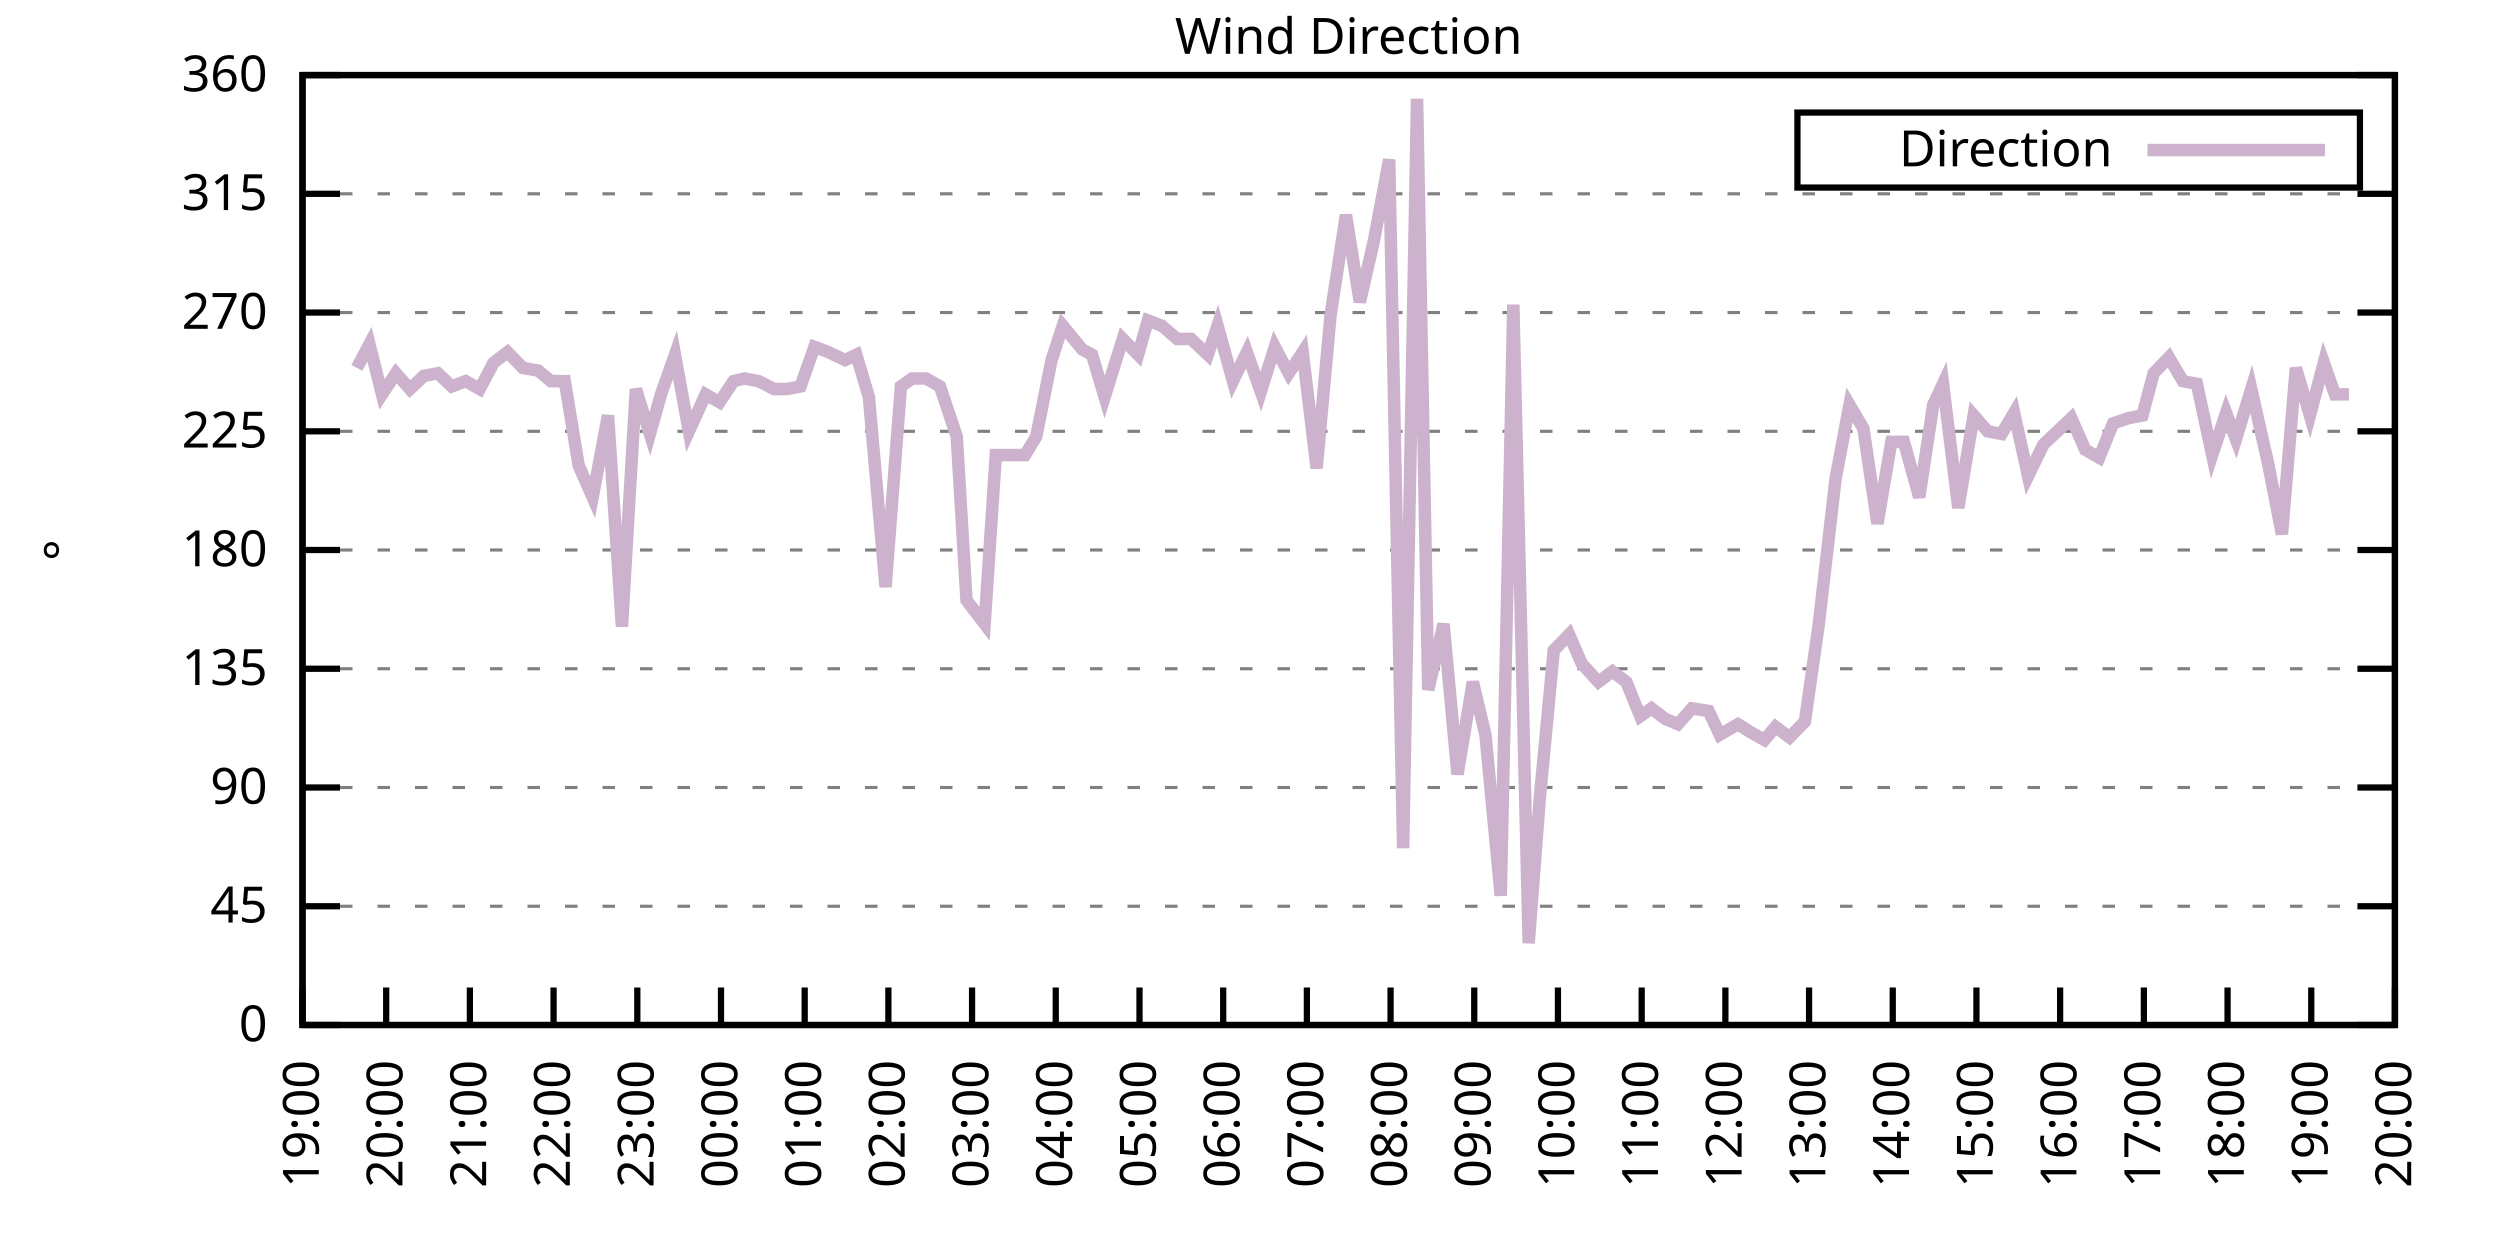
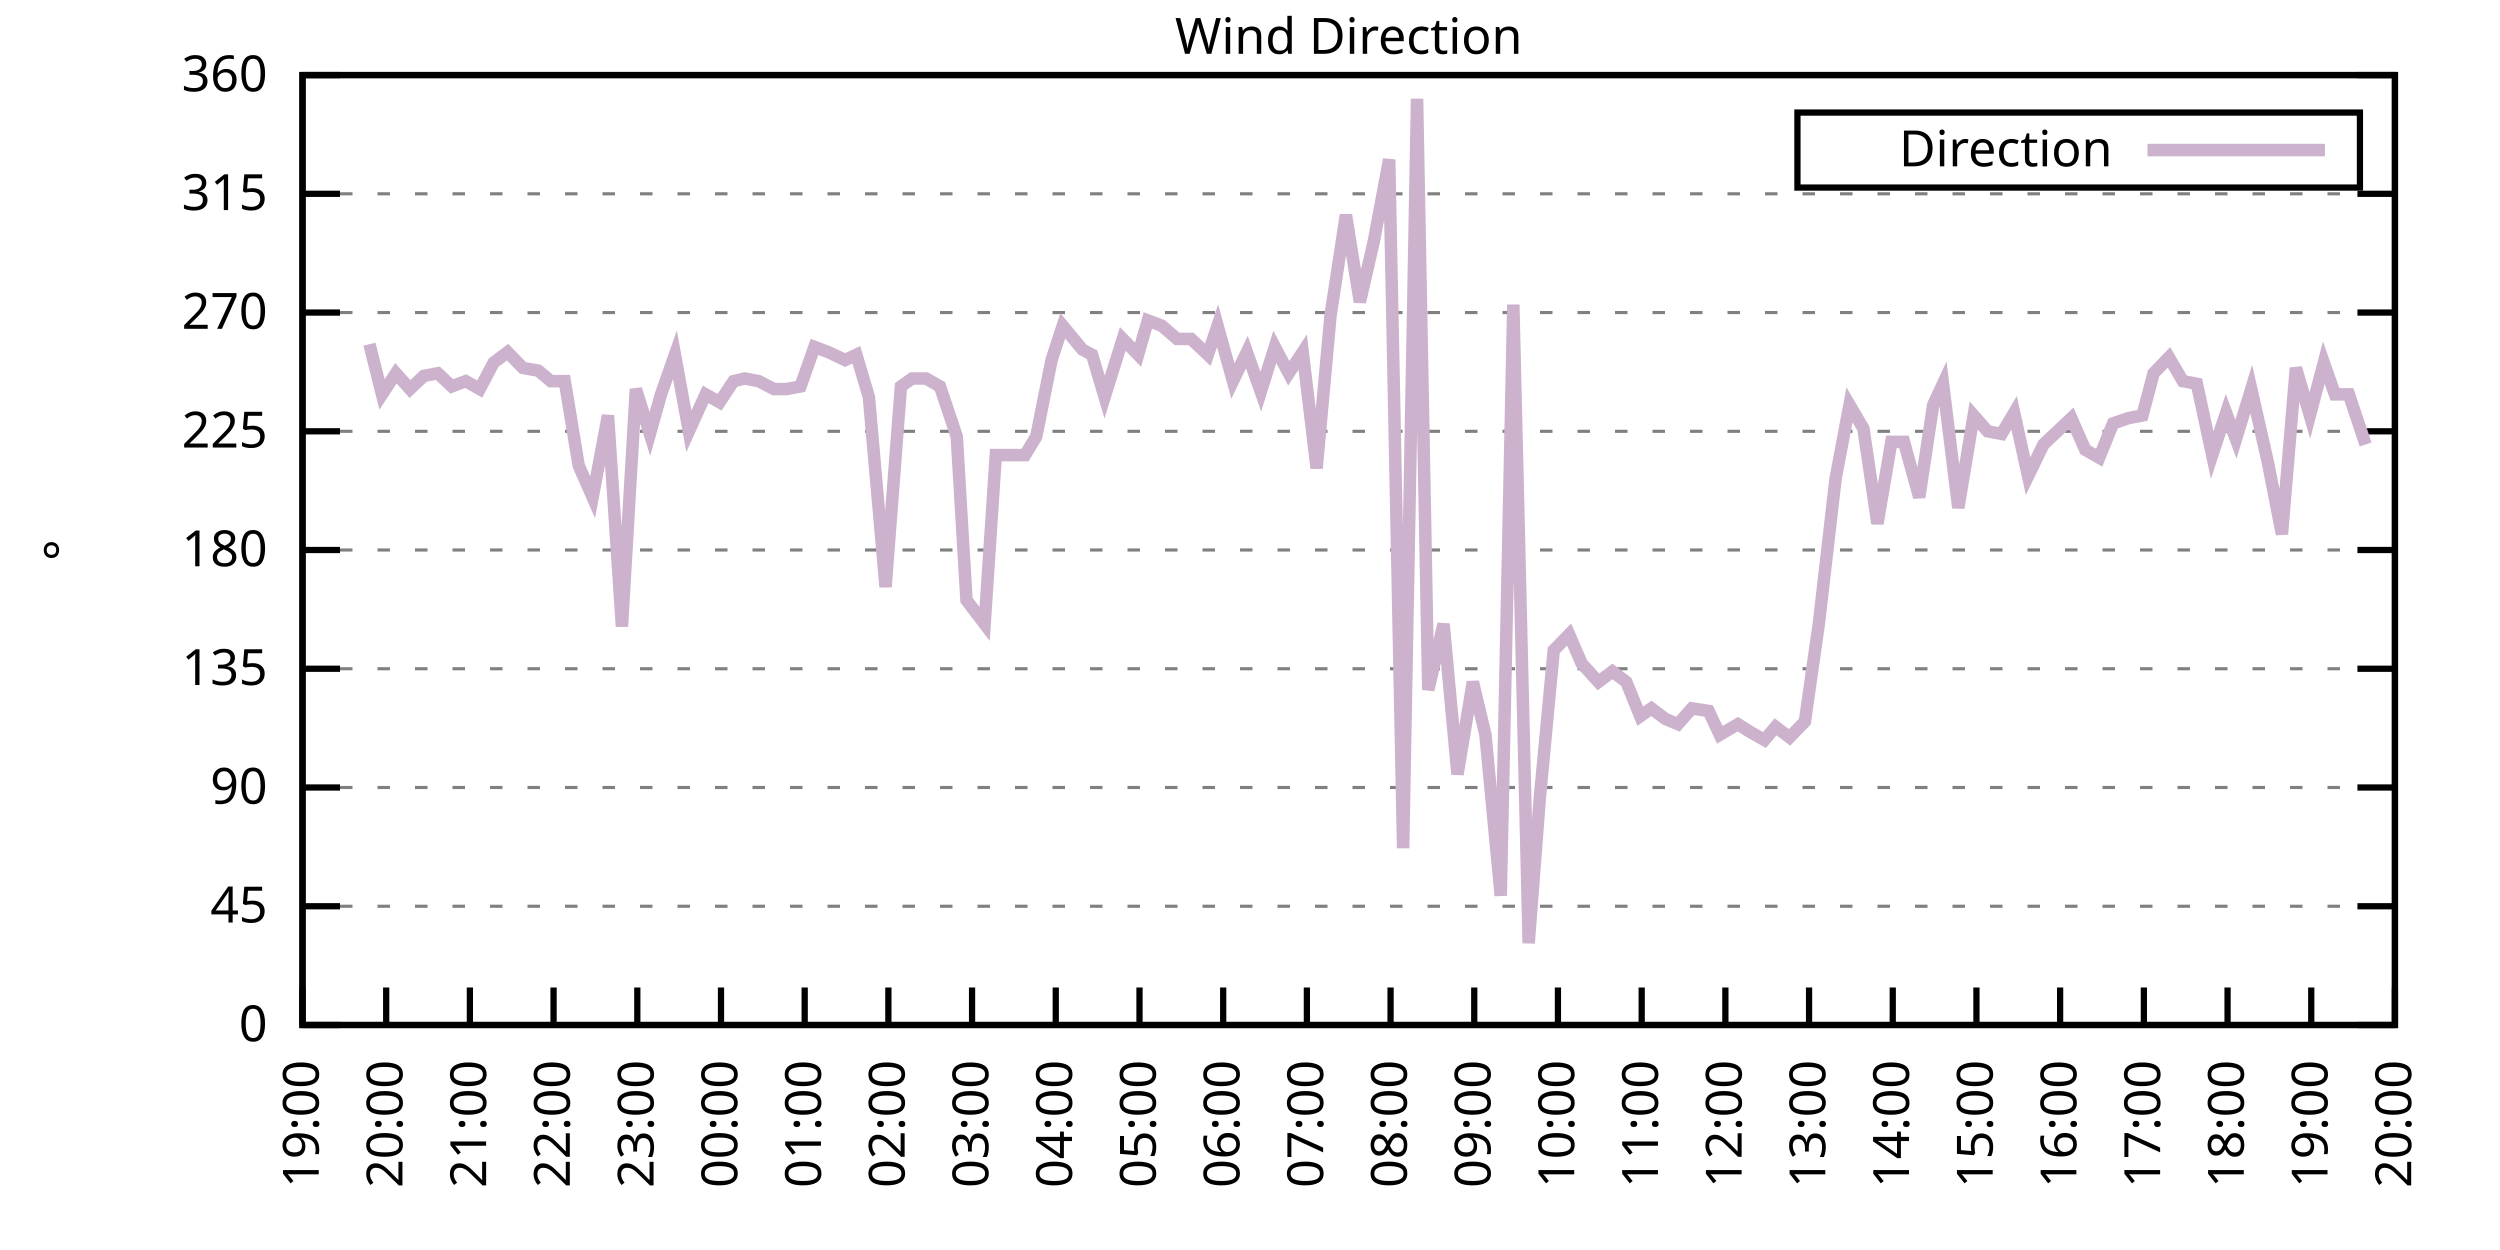
<svg xmlns="http://www.w3.org/2000/svg" xmlns:xlink="http://www.w3.org/1999/xlink" width="400" height="200" viewBox="0 0 400 200">
  <g id="gnuplot_canvas">
    <rect x="0" y="0" width="400" height="200" fill="none" />
    <defs>
      <circle id="gpDot" r="0.5" stroke-width="0.5" stroke="currentColor" />
      <path id="gpPt0" stroke-width="0.333" stroke="currentColor" d="M-1,0 h2 M0,-1 v2" />
      <path id="gpPt1" stroke-width="0.333" stroke="currentColor" d="M-1,-1 L1,1 M1,-1 L-1,1" />
      <path id="gpPt2" stroke-width="0.333" stroke="currentColor" d="M-1,0 L1,0 M0,-1 L0,1 M-1,-1 L1,1 M-1,1 L1,-1" />
      <rect id="gpPt3" stroke-width="0.333" stroke="currentColor" x="-1" y="-1" width="2" height="2" />
      <rect id="gpPt4" stroke-width="0.333" stroke="currentColor" fill="currentColor" x="-1" y="-1" width="2" height="2" />
      <circle id="gpPt5" stroke-width="0.333" stroke="currentColor" cx="0" cy="0" r="1" />
      <use xlink:href="#gpPt5" id="gpPt6" fill="currentColor" stroke="none" />
      <path id="gpPt7" stroke-width="0.333" stroke="currentColor" d="M0,-1.33 L-1.33,0.67 L1.33,0.67 z" />
      <use xlink:href="#gpPt7" id="gpPt8" fill="currentColor" stroke="none" />
      <use xlink:href="#gpPt7" id="gpPt9" stroke="currentColor" transform="rotate(180)" />
      <use xlink:href="#gpPt9" id="gpPt10" fill="currentColor" stroke="none" />
      <use xlink:href="#gpPt3" id="gpPt11" stroke="currentColor" transform="rotate(45)" />
      <use xlink:href="#gpPt11" id="gpPt12" fill="currentColor" stroke="none" />
      <path id="gpPt13" stroke-width="0.333" stroke="currentColor" d="M0,1.330 L1.265,0.411 L0.782,-1.067 L-0.782,-1.076 L-1.265,0.411 z" />
      <use xlink:href="#gpPt13" id="gpPt14" fill="currentColor" stroke="none" />
      <filter id="textbox" filterUnits="objectBoundingBox" x="0" y="0" height="1" width="1">
        <feFlood flood-color="white" flood-opacity="1" result="bgnd" />
        <feComposite in="SourceGraphic" in2="bgnd" operator="atop" />
      </filter>
      <filter id="greybox" filterUnits="objectBoundingBox" x="0" y="0" height="1" width="1">
        <feFlood flood-color="lightgrey" flood-opacity="1" result="grey" />
        <feComposite in="SourceGraphic" in2="grey" operator="atop" />
      </filter>
    </defs>
    <g fill="none" color="white" stroke="currentColor" stroke-width="1.00" stroke-linecap="butt" stroke-linejoin="miter">
</g>
    <g fill="none" color="black" stroke="currentColor" stroke-width="1.00" stroke-linecap="butt" stroke-linejoin="miter">
      <g stroke="none" shape-rendering="crispEdges">
        <polygon fill="rgb(255, 255, 255)" points="48.40,164.00 383.18,164.00 383.18,12.02 48.40,12.02 " />
      </g>
    </g>
    <g fill="none" color="black" stroke="currentColor" stroke-width="1.00" stroke-linecap="butt" stroke-linejoin="miter">
</g>
    <g fill="none" color="black" stroke="black" stroke-width="0.50" stroke-linecap="butt" stroke-linejoin="miter">
</g>
    <g fill="none" color="gray" stroke="currentColor" stroke-width="0.50" stroke-linecap="butt" stroke-linejoin="miter">
      <path stroke="gray" stroke-dasharray="2,4" class="gridline" d="M48.40,164.00 L383.19,164.00  " />
    </g>
    <g fill="none" color="gray" stroke="gray" stroke-width="1.00" stroke-linecap="butt" stroke-linejoin="miter">
</g>
    <g fill="none" color="black" stroke="currentColor" stroke-width="1.00" stroke-linecap="butt" stroke-linejoin="miter">
      <path stroke="black" d="M48.40,164.00 L54.40,164.00 M383.19,164.00 L377.19,164.00  " />
      <g transform="translate(42.80,166.60)" stroke="none" fill="black" font-family="Sans" font-size="8.00" text-anchor="end">
        <text>
          <tspan font-family="Sans"> 0</tspan>
        </text>
      </g>
    </g>
    <g fill="none" color="black" stroke="currentColor" stroke-width="1.00" stroke-linecap="butt" stroke-linejoin="miter">
</g>
    <g fill="none" color="black" stroke="black" stroke-width="0.50" stroke-linecap="butt" stroke-linejoin="miter">
</g>
    <g fill="none" color="gray" stroke="currentColor" stroke-width="0.50" stroke-linecap="butt" stroke-linejoin="miter">
      <path stroke="gray" stroke-dasharray="2,4" class="gridline" d="M48.40,145.00 L383.19,145.00  " />
    </g>
    <g fill="none" color="gray" stroke="gray" stroke-width="1.00" stroke-linecap="butt" stroke-linejoin="miter">
</g>
    <g fill="none" color="black" stroke="currentColor" stroke-width="1.00" stroke-linecap="butt" stroke-linejoin="miter">
      <path stroke="black" d="M48.40,145.00 L54.40,145.00 M383.19,145.00 L377.19,145.00  " />
      <g transform="translate(42.80,147.60)" stroke="none" fill="black" font-family="Sans" font-size="8.00" text-anchor="end">
        <text>
          <tspan font-family="Sans"> 45</tspan>
        </text>
      </g>
    </g>
    <g fill="none" color="black" stroke="currentColor" stroke-width="1.00" stroke-linecap="butt" stroke-linejoin="miter">
</g>
    <g fill="none" color="black" stroke="black" stroke-width="0.50" stroke-linecap="butt" stroke-linejoin="miter">
</g>
    <g fill="none" color="gray" stroke="currentColor" stroke-width="0.50" stroke-linecap="butt" stroke-linejoin="miter">
      <path stroke="gray" stroke-dasharray="2,4" class="gridline" d="M48.40,126.00 L383.19,126.00  " />
    </g>
    <g fill="none" color="gray" stroke="gray" stroke-width="1.00" stroke-linecap="butt" stroke-linejoin="miter">
</g>
    <g fill="none" color="black" stroke="currentColor" stroke-width="1.00" stroke-linecap="butt" stroke-linejoin="miter">
      <path stroke="black" d="M48.40,126.00 L54.40,126.00 M383.19,126.00 L377.19,126.00  " />
      <g transform="translate(42.80,128.60)" stroke="none" fill="black" font-family="Sans" font-size="8.00" text-anchor="end">
        <text>
          <tspan font-family="Sans"> 90</tspan>
        </text>
      </g>
    </g>
    <g fill="none" color="black" stroke="currentColor" stroke-width="1.00" stroke-linecap="butt" stroke-linejoin="miter">
</g>
    <g fill="none" color="black" stroke="black" stroke-width="0.50" stroke-linecap="butt" stroke-linejoin="miter">
</g>
    <g fill="none" color="gray" stroke="currentColor" stroke-width="0.50" stroke-linecap="butt" stroke-linejoin="miter">
      <path stroke="gray" stroke-dasharray="2,4" class="gridline" d="M48.40,107.00 L383.19,107.00  " />
    </g>
    <g fill="none" color="gray" stroke="gray" stroke-width="1.00" stroke-linecap="butt" stroke-linejoin="miter">
</g>
    <g fill="none" color="black" stroke="currentColor" stroke-width="1.00" stroke-linecap="butt" stroke-linejoin="miter">
      <path stroke="black" d="M48.40,107.00 L54.40,107.00 M383.19,107.00 L377.19,107.00  " />
      <g transform="translate(42.80,109.60)" stroke="none" fill="black" font-family="Sans" font-size="8.00" text-anchor="end">
        <text>
          <tspan font-family="Sans"> 135</tspan>
        </text>
      </g>
    </g>
    <g fill="none" color="black" stroke="currentColor" stroke-width="1.00" stroke-linecap="butt" stroke-linejoin="miter">
</g>
    <g fill="none" color="black" stroke="black" stroke-width="0.50" stroke-linecap="butt" stroke-linejoin="miter">
</g>
    <g fill="none" color="gray" stroke="currentColor" stroke-width="0.50" stroke-linecap="butt" stroke-linejoin="miter">
      <path stroke="gray" stroke-dasharray="2,4" class="gridline" d="M48.40,88.00 L383.19,88.00  " />
    </g>
    <g fill="none" color="gray" stroke="gray" stroke-width="1.00" stroke-linecap="butt" stroke-linejoin="miter">
</g>
    <g fill="none" color="black" stroke="currentColor" stroke-width="1.00" stroke-linecap="butt" stroke-linejoin="miter">
      <path stroke="black" d="M48.40,88.00 L54.40,88.00 M383.19,88.00 L377.19,88.00  " />
      <g transform="translate(42.80,90.60)" stroke="none" fill="black" font-family="Sans" font-size="8.00" text-anchor="end">
        <text>
          <tspan font-family="Sans"> 180</tspan>
        </text>
      </g>
    </g>
    <g fill="none" color="black" stroke="currentColor" stroke-width="1.00" stroke-linecap="butt" stroke-linejoin="miter">
</g>
    <g fill="none" color="black" stroke="black" stroke-width="0.50" stroke-linecap="butt" stroke-linejoin="miter">
</g>
    <g fill="none" color="gray" stroke="currentColor" stroke-width="0.50" stroke-linecap="butt" stroke-linejoin="miter">
      <path stroke="gray" stroke-dasharray="2,4" class="gridline" d="M48.40,69.01 L383.19,69.01  " />
    </g>
    <g fill="none" color="gray" stroke="gray" stroke-width="1.00" stroke-linecap="butt" stroke-linejoin="miter">
</g>
    <g fill="none" color="black" stroke="currentColor" stroke-width="1.00" stroke-linecap="butt" stroke-linejoin="miter">
      <path stroke="black" d="M48.40,69.01 L54.40,69.01 M383.19,69.01 L377.19,69.01  " />
      <g transform="translate(42.80,71.61)" stroke="none" fill="black" font-family="Sans" font-size="8.00" text-anchor="end">
        <text>
          <tspan font-family="Sans"> 225</tspan>
        </text>
      </g>
    </g>
    <g fill="none" color="black" stroke="currentColor" stroke-width="1.00" stroke-linecap="butt" stroke-linejoin="miter">
</g>
    <g fill="none" color="black" stroke="black" stroke-width="0.50" stroke-linecap="butt" stroke-linejoin="miter">
</g>
    <g fill="none" color="gray" stroke="currentColor" stroke-width="0.50" stroke-linecap="butt" stroke-linejoin="miter">
      <path stroke="gray" stroke-dasharray="2,4" class="gridline" d="M48.40,50.01 L383.19,50.01  " />
    </g>
    <g fill="none" color="gray" stroke="gray" stroke-width="1.00" stroke-linecap="butt" stroke-linejoin="miter">
</g>
    <g fill="none" color="black" stroke="currentColor" stroke-width="1.00" stroke-linecap="butt" stroke-linejoin="miter">
      <path stroke="black" d="M48.40,50.01 L54.40,50.01 M383.19,50.01 L377.19,50.01  " />
      <g transform="translate(42.80,52.61)" stroke="none" fill="black" font-family="Sans" font-size="8.00" text-anchor="end">
        <text>
          <tspan font-family="Sans"> 270</tspan>
        </text>
      </g>
    </g>
    <g fill="none" color="black" stroke="currentColor" stroke-width="1.00" stroke-linecap="butt" stroke-linejoin="miter">
</g>
    <g fill="none" color="black" stroke="black" stroke-width="0.50" stroke-linecap="butt" stroke-linejoin="miter">
</g>
    <g fill="none" color="gray" stroke="currentColor" stroke-width="0.50" stroke-linecap="butt" stroke-linejoin="miter">
      <path stroke="gray" stroke-dasharray="2,4" class="gridline" d="M48.40,31.01 L383.19,31.01  " />
    </g>
    <g fill="none" color="gray" stroke="gray" stroke-width="1.00" stroke-linecap="butt" stroke-linejoin="miter">
</g>
    <g fill="none" color="black" stroke="currentColor" stroke-width="1.00" stroke-linecap="butt" stroke-linejoin="miter">
      <path stroke="black" d="M48.40,31.01 L54.40,31.01 M383.19,31.01 L377.19,31.01  " />
      <g transform="translate(42.80,33.61)" stroke="none" fill="black" font-family="Sans" font-size="8.00" text-anchor="end">
        <text>
          <tspan font-family="Sans"> 315</tspan>
        </text>
      </g>
    </g>
    <g fill="none" color="black" stroke="currentColor" stroke-width="1.00" stroke-linecap="butt" stroke-linejoin="miter">
</g>
    <g fill="none" color="black" stroke="black" stroke-width="0.50" stroke-linecap="butt" stroke-linejoin="miter">
</g>
    <g fill="none" color="gray" stroke="currentColor" stroke-width="0.50" stroke-linecap="butt" stroke-linejoin="miter">
      <path stroke="gray" stroke-dasharray="2,4" class="gridline" d="M48.40,12.01 L383.19,12.01  " />
    </g>
    <g fill="none" color="gray" stroke="gray" stroke-width="1.00" stroke-linecap="butt" stroke-linejoin="miter">
</g>
    <g fill="none" color="black" stroke="currentColor" stroke-width="1.00" stroke-linecap="butt" stroke-linejoin="miter">
      <path stroke="black" d="M48.40,12.01 L54.40,12.01 M383.19,12.01 L377.19,12.01  " />
      <g transform="translate(42.80,14.61)" stroke="none" fill="black" font-family="Sans" font-size="8.00" text-anchor="end">
        <text>
          <tspan font-family="Sans"> 360</tspan>
        </text>
      </g>
    </g>
    <g fill="none" color="black" stroke="currentColor" stroke-width="1.00" stroke-linecap="butt" stroke-linejoin="miter">
      <path stroke="black" d="M48.40,164.00 L48.40,158.00  " />
      <g transform="translate(51.00,169.60) rotate(270.00)" stroke="none" fill="black" font-family="Sans" font-size="8.00" text-anchor="end">
        <text>
          <tspan font-family="Sans">19:00</tspan>
        </text>
      </g>
    </g>
    <g fill="none" color="black" stroke="currentColor" stroke-width="1.00" stroke-linecap="butt" stroke-linejoin="miter">
      <path stroke="black" d="M61.79,164.00 L61.79,158.00  " />
      <g transform="translate(64.39,169.60) rotate(270.00)" stroke="none" fill="black" font-family="Sans" font-size="8.00" text-anchor="end">
        <text>
          <tspan font-family="Sans">20:00</tspan>
        </text>
      </g>
    </g>
    <g fill="none" color="black" stroke="currentColor" stroke-width="1.00" stroke-linecap="butt" stroke-linejoin="miter">
      <path stroke="black" d="M75.18,164.00 L75.18,158.00  " />
      <g transform="translate(77.78,169.60) rotate(270.00)" stroke="none" fill="black" font-family="Sans" font-size="8.00" text-anchor="end">
        <text>
          <tspan font-family="Sans">21:00</tspan>
        </text>
      </g>
    </g>
    <g fill="none" color="black" stroke="currentColor" stroke-width="1.00" stroke-linecap="butt" stroke-linejoin="miter">
      <path stroke="black" d="M88.57,164.00 L88.57,158.00  " />
      <g transform="translate(91.17,169.60) rotate(270.00)" stroke="none" fill="black" font-family="Sans" font-size="8.00" text-anchor="end">
        <text>
          <tspan font-family="Sans">22:00</tspan>
        </text>
      </g>
    </g>
    <g fill="none" color="black" stroke="currentColor" stroke-width="1.00" stroke-linecap="butt" stroke-linejoin="miter">
      <path stroke="black" d="M101.97,164.00 L101.97,158.00  " />
      <g transform="translate(104.57,169.60) rotate(270.00)" stroke="none" fill="black" font-family="Sans" font-size="8.00" text-anchor="end">
        <text>
          <tspan font-family="Sans">23:00</tspan>
        </text>
      </g>
    </g>
    <g fill="none" color="black" stroke="currentColor" stroke-width="1.00" stroke-linecap="butt" stroke-linejoin="miter">
      <path stroke="black" d="M115.36,164.00 L115.36,158.00  " />
      <g transform="translate(117.96,169.60) rotate(270.00)" stroke="none" fill="black" font-family="Sans" font-size="8.00" text-anchor="end">
        <text>
          <tspan font-family="Sans">00:00</tspan>
        </text>
      </g>
    </g>
    <g fill="none" color="black" stroke="currentColor" stroke-width="1.00" stroke-linecap="butt" stroke-linejoin="miter">
      <path stroke="black" d="M128.75,164.00 L128.75,158.00  " />
      <g transform="translate(131.35,169.60) rotate(270.00)" stroke="none" fill="black" font-family="Sans" font-size="8.00" text-anchor="end">
        <text>
          <tspan font-family="Sans">01:00</tspan>
        </text>
      </g>
    </g>
    <g fill="none" color="black" stroke="currentColor" stroke-width="1.00" stroke-linecap="butt" stroke-linejoin="miter">
      <path stroke="black" d="M142.14,164.00 L142.14,158.00  " />
      <g transform="translate(144.74,169.60) rotate(270.00)" stroke="none" fill="black" font-family="Sans" font-size="8.00" text-anchor="end">
        <text>
          <tspan font-family="Sans">02:00</tspan>
        </text>
      </g>
    </g>
    <g fill="none" color="black" stroke="currentColor" stroke-width="1.00" stroke-linecap="butt" stroke-linejoin="miter">
      <path stroke="black" d="M155.53,164.00 L155.53,158.00  " />
      <g transform="translate(158.13,169.60) rotate(270.00)" stroke="none" fill="black" font-family="Sans" font-size="8.00" text-anchor="end">
        <text>
          <tspan font-family="Sans">03:00</tspan>
        </text>
      </g>
    </g>
    <g fill="none" color="black" stroke="currentColor" stroke-width="1.00" stroke-linecap="butt" stroke-linejoin="miter">
      <path stroke="black" d="M168.92,164.00 L168.92,158.00  " />
      <g transform="translate(171.52,169.60) rotate(270.00)" stroke="none" fill="black" font-family="Sans" font-size="8.00" text-anchor="end">
        <text>
          <tspan font-family="Sans">04:00</tspan>
        </text>
      </g>
    </g>
    <g fill="none" color="black" stroke="currentColor" stroke-width="1.00" stroke-linecap="butt" stroke-linejoin="miter">
      <path stroke="black" d="M182.32,164.00 L182.32,158.00  " />
      <g transform="translate(184.92,169.60) rotate(270.00)" stroke="none" fill="black" font-family="Sans" font-size="8.00" text-anchor="end">
        <text>
          <tspan font-family="Sans">05:00</tspan>
        </text>
      </g>
    </g>
    <g fill="none" color="black" stroke="currentColor" stroke-width="1.00" stroke-linecap="butt" stroke-linejoin="miter">
      <path stroke="black" d="M195.71,164.00 L195.71,158.00  " />
      <g transform="translate(198.31,169.60) rotate(270.00)" stroke="none" fill="black" font-family="Sans" font-size="8.00" text-anchor="end">
        <text>
          <tspan font-family="Sans">06:00</tspan>
        </text>
      </g>
    </g>
    <g fill="none" color="black" stroke="currentColor" stroke-width="1.00" stroke-linecap="butt" stroke-linejoin="miter">
      <path stroke="black" d="M209.10,164.00 L209.10,158.00  " />
      <g transform="translate(211.70,169.60) rotate(270.00)" stroke="none" fill="black" font-family="Sans" font-size="8.00" text-anchor="end">
        <text>
          <tspan font-family="Sans">07:00</tspan>
        </text>
      </g>
    </g>
    <g fill="none" color="black" stroke="currentColor" stroke-width="1.00" stroke-linecap="butt" stroke-linejoin="miter">
      <path stroke="black" d="M222.49,164.00 L222.49,158.00  " />
      <g transform="translate(225.09,169.60) rotate(270.00)" stroke="none" fill="black" font-family="Sans" font-size="8.00" text-anchor="end">
        <text>
          <tspan font-family="Sans">08:00</tspan>
        </text>
      </g>
    </g>
    <g fill="none" color="black" stroke="currentColor" stroke-width="1.00" stroke-linecap="butt" stroke-linejoin="miter">
      <path stroke="black" d="M235.88,164.00 L235.88,158.00  " />
      <g transform="translate(238.48,169.60) rotate(270.00)" stroke="none" fill="black" font-family="Sans" font-size="8.00" text-anchor="end">
        <text>
          <tspan font-family="Sans">09:00</tspan>
        </text>
      </g>
    </g>
    <g fill="none" color="black" stroke="currentColor" stroke-width="1.00" stroke-linecap="butt" stroke-linejoin="miter">
      <path stroke="black" d="M249.27,164.00 L249.27,158.00  " />
      <g transform="translate(251.87,169.60) rotate(270.00)" stroke="none" fill="black" font-family="Sans" font-size="8.00" text-anchor="end">
        <text>
          <tspan font-family="Sans">10:00</tspan>
        </text>
      </g>
    </g>
    <g fill="none" color="black" stroke="currentColor" stroke-width="1.00" stroke-linecap="butt" stroke-linejoin="miter">
      <path stroke="black" d="M262.67,164.00 L262.67,158.00  " />
      <g transform="translate(265.27,169.60) rotate(270.00)" stroke="none" fill="black" font-family="Sans" font-size="8.00" text-anchor="end">
        <text>
          <tspan font-family="Sans">11:00</tspan>
        </text>
      </g>
    </g>
    <g fill="none" color="black" stroke="currentColor" stroke-width="1.00" stroke-linecap="butt" stroke-linejoin="miter">
      <path stroke="black" d="M276.06,164.00 L276.06,158.00  " />
      <g transform="translate(278.66,169.60) rotate(270.00)" stroke="none" fill="black" font-family="Sans" font-size="8.00" text-anchor="end">
        <text>
          <tspan font-family="Sans">12:00</tspan>
        </text>
      </g>
    </g>
    <g fill="none" color="black" stroke="currentColor" stroke-width="1.00" stroke-linecap="butt" stroke-linejoin="miter">
      <path stroke="black" d="M289.45,164.00 L289.45,158.00  " />
      <g transform="translate(292.05,169.60) rotate(270.00)" stroke="none" fill="black" font-family="Sans" font-size="8.00" text-anchor="end">
        <text>
          <tspan font-family="Sans">13:00</tspan>
        </text>
      </g>
    </g>
    <g fill="none" color="black" stroke="currentColor" stroke-width="1.00" stroke-linecap="butt" stroke-linejoin="miter">
      <path stroke="black" d="M302.84,164.00 L302.84,158.00  " />
      <g transform="translate(305.44,169.60) rotate(270.00)" stroke="none" fill="black" font-family="Sans" font-size="8.00" text-anchor="end">
        <text>
          <tspan font-family="Sans">14:00</tspan>
        </text>
      </g>
    </g>
    <g fill="none" color="black" stroke="currentColor" stroke-width="1.00" stroke-linecap="butt" stroke-linejoin="miter">
      <path stroke="black" d="M316.23,164.00 L316.23,158.00  " />
      <g transform="translate(318.83,169.60) rotate(270.00)" stroke="none" fill="black" font-family="Sans" font-size="8.00" text-anchor="end">
        <text>
          <tspan font-family="Sans">15:00</tspan>
        </text>
      </g>
    </g>
    <g fill="none" color="black" stroke="currentColor" stroke-width="1.00" stroke-linecap="butt" stroke-linejoin="miter">
      <path stroke="black" d="M329.62,164.00 L329.62,158.00  " />
      <g transform="translate(332.22,169.60) rotate(270.00)" stroke="none" fill="black" font-family="Sans" font-size="8.00" text-anchor="end">
        <text>
          <tspan font-family="Sans">16:00</tspan>
        </text>
      </g>
    </g>
    <g fill="none" color="black" stroke="currentColor" stroke-width="1.00" stroke-linecap="butt" stroke-linejoin="miter">
      <path stroke="black" d="M343.02,164.00 L343.02,158.00  " />
      <g transform="translate(345.62,169.60) rotate(270.00)" stroke="none" fill="black" font-family="Sans" font-size="8.00" text-anchor="end">
        <text>
          <tspan font-family="Sans">17:00</tspan>
        </text>
      </g>
    </g>
    <g fill="none" color="black" stroke="currentColor" stroke-width="1.00" stroke-linecap="butt" stroke-linejoin="miter">
      <path stroke="black" d="M356.41,164.00 L356.41,158.00  " />
      <g transform="translate(359.01,169.60) rotate(270.00)" stroke="none" fill="black" font-family="Sans" font-size="8.00" text-anchor="end">
        <text>
          <tspan font-family="Sans">18:00</tspan>
        </text>
      </g>
    </g>
    <g fill="none" color="black" stroke="currentColor" stroke-width="1.00" stroke-linecap="butt" stroke-linejoin="miter">
      <path stroke="black" d="M369.80,164.00 L369.80,158.00  " />
      <g transform="translate(372.40,169.60) rotate(270.00)" stroke="none" fill="black" font-family="Sans" font-size="8.00" text-anchor="end">
        <text>
          <tspan font-family="Sans">19:00</tspan>
        </text>
      </g>
    </g>
    <g fill="none" color="black" stroke="currentColor" stroke-width="1.00" stroke-linecap="butt" stroke-linejoin="miter">
      <path stroke="black" d="M383.19,164.00 L383.19,158.00  " />
      <g transform="translate(385.79,169.60) rotate(270.00)" stroke="none" fill="black" font-family="Sans" font-size="8.00" text-anchor="end">
        <text>
          <tspan font-family="Sans">20:00</tspan>
        </text>
      </g>
    </g>
    <g fill="none" color="black" stroke="currentColor" stroke-width="1.00" stroke-linecap="butt" stroke-linejoin="miter">
</g>
    <g fill="none" color="black" stroke="currentColor" stroke-width="1.00" stroke-linecap="butt" stroke-linejoin="miter">
      <path stroke="black" d="M48.40,12.01 L48.40,164.00 L383.19,164.00 L383.19,12.01 L48.40,12.01 Z  " />
    </g>
    <g fill="none" color="black" stroke="currentColor" stroke-width="1.00" stroke-linecap="butt" stroke-linejoin="miter">
</g>
    <g fill="none" color="black" stroke="currentColor" stroke-width="1.00" stroke-linecap="butt" stroke-linejoin="miter">
      <path stroke="black" d="M287.59,30.01 L287.59,18.01 L377.59,18.01 L377.59,30.01 L287.59,30.01 Z  " />
    </g>
    <g id="Wind_direction_plot_1">
      <g fill="none" color="white" stroke="black" stroke-width="2.00" stroke-linecap="butt" stroke-linejoin="miter">
</g>
      <g fill="none" color="black" stroke="currentColor" stroke-width="2.00" stroke-linecap="butt" stroke-linejoin="miter">
        <g transform="translate(337.99,26.61)" stroke="none" fill="black" font-family="Sans" font-size="8.00" text-anchor="end">
          <text>
            <tspan font-family="Sans">Direction</tspan>
          </text>
        </g>
      </g>
      <g fill="none" color="black" stroke="currentColor" stroke-width="2.00" stroke-linecap="butt" stroke-linejoin="miter">
-         <path stroke="rgb(204, 178, 204)" d="M343.59,24.01 L371.99,24.01 M57.10,58.87 L59.11,55.07 L61.12,63.10 L63.35,59.72 L65.59,62.25 L67.82,60.14   L70.05,59.72 L72.28,61.83 L74.51,60.98 L76.75,62.25 L78.98,58.03 L81.21,56.34 L83.66,58.87 L86.12,59.30   L88.13,60.98 L90.36,60.98 L92.59,74.49 L94.82,79.56 L97.28,66.47 L99.51,100.25 L101.74,62.25 L103.98,69.43   L105.76,63.10 L107.99,56.76 L110.22,69.01 L112.90,63.10 L115.13,64.36 L117.37,60.98 L119.15,60.56 L121.38,60.98   L123.84,62.25 L125.85,62.25 L128.08,61.83 L130.31,55.50 L132.54,56.34 L135.22,57.61 L137.01,56.76 L139.02,63.52   L141.69,93.92 L144.15,61.83 L145.94,60.56 L148.17,60.56 L150.40,61.83 L153.08,69.85 L154.64,96.03 L157.54,99.83   L159.33,72.81 L161.34,72.81 L164.01,72.81 L165.80,69.85 L168.25,57.61 L170.04,52.12 L173.17,55.92 L174.73,56.76   L176.74,63.52 L179.64,54.23 L182.09,56.76 L183.66,51.27 L185.89,52.12 L188.34,54.23 L190.57,54.23 L193.25,56.76   L194.81,52.12 L197.27,60.98 L199.50,56.34 L201.73,62.67 L203.97,55.50 L206.20,59.72 L208.43,56.34 L210.66,74.92   L212.89,50.43 L215.35,34.39 L217.58,48.32 L219.81,38.61 L222.27,25.52 L224.50,135.71 L226.73,15.81 L228.52,110.38   L230.97,99.83 L233.20,123.89 L235.66,109.11 L237.67,117.56 L240.12,143.31 L242.13,48.74 L244.59,150.91 L246.37,127.69   L248.60,104.05 L251.06,101.52 L253.07,106.16 L255.75,109.11 L257.98,107.43 L260.21,109.11 L262.44,114.60 L264.23,113.34   L266.46,115.03 L268.47,115.87 L270.70,113.34 L273.38,113.76 L275.16,117.56 L278.07,115.87 L280.07,117.14 L282.31,118.40   L284.09,116.29 L286.32,117.98 L288.78,115.45 L291.01,99.83 L293.69,76.61 L295.92,64.78 L298.15,68.58 L300.39,83.78   L302.62,70.70 L304.63,70.70 L307.08,79.56 L309.31,64.78 L310.88,61.41 L313.33,81.25 L315.79,66.47 L318.02,69.01   L320.25,69.43 L322.26,66.05 L324.49,76.18 L326.95,71.12 L329.18,69.01 L331.41,66.90 L333.64,71.96 L335.87,73.23   L338.10,67.74 L340.56,66.90 L342.79,66.47 L344.58,59.72 L347.03,57.18 L349.26,60.98 L351.50,61.41 L353.95,72.81   L356.18,66.05 L357.75,70.27 L360.20,62.25 L362.88,74.07 L365.11,85.47 L367.34,58.87 L369.58,66.47 L371.81,58.03   L373.59,63.10 L375.82,63.10  " />
+         <path stroke="rgb(204, 178, 204)" d="M343.59,24.01 L371.99,24.01 M59.11,55.07 L61.12,63.10 L63.35,59.72 L65.59,62.25 L67.82,60.14 L70.05,59.72   L72.28,61.83 L74.51,60.98 L76.75,62.25 L78.98,58.03 L81.21,56.34 L83.66,58.87 L86.12,59.30 L88.13,60.98   L90.36,60.98 L92.59,74.49 L94.82,79.56 L97.28,66.47 L99.51,100.25 L101.74,62.25 L103.98,69.43 L105.76,63.10   L107.99,56.76 L110.22,69.01 L112.90,63.10 L115.13,64.36 L117.37,60.98 L119.15,60.56 L121.38,60.98 L123.84,62.25   L125.85,62.25 L128.08,61.83 L130.31,55.50 L132.54,56.34 L135.22,57.61 L137.01,56.76 L139.02,63.52 L141.69,93.92   L144.15,61.83 L145.94,60.56 L148.17,60.56 L150.40,61.83 L153.08,69.85 L154.64,96.03 L157.54,99.83 L159.33,72.81   L161.34,72.81 L164.01,72.81 L165.80,69.85 L168.25,57.61 L170.04,52.12 L173.17,55.92 L174.73,56.76 L176.74,63.52   L179.64,54.23 L182.09,56.76 L183.66,51.27 L185.89,52.12 L188.34,54.23 L190.57,54.23 L193.25,56.76 L194.81,52.12   L197.27,60.98 L199.50,56.34 L201.73,62.67 L203.97,55.50 L206.20,59.72 L208.43,56.34 L210.66,74.92 L212.89,50.43   L215.35,34.39 L217.58,48.32 L219.81,38.61 L222.27,25.52 L224.50,135.71 L226.73,15.81 L228.52,110.38 L230.97,99.83   L233.20,123.89 L235.66,109.11 L237.67,117.56 L240.12,143.31 L242.13,48.74 L244.59,150.91 L246.37,127.69 L248.60,104.05   L251.06,101.52 L253.07,106.16 L255.75,109.11 L257.98,107.43 L260.21,109.11 L262.44,114.60 L264.23,113.34 L266.46,115.03   L268.47,115.87 L270.70,113.34 L273.38,113.76 L275.16,117.56 L278.07,115.87 L280.07,117.14 L282.31,118.40 L284.09,116.29   L286.32,117.98 L288.78,115.45 L291.01,99.83 L293.69,76.61 L295.92,64.78 L298.15,68.58 L300.39,83.78 L302.62,70.70   L304.63,70.70 L307.08,79.56 L309.31,64.78 L310.88,61.41 L313.33,81.25 L315.79,66.47 L318.02,69.01 L320.25,69.43   L322.26,66.05 L324.49,76.18 L326.95,71.12 L329.18,69.01 L331.41,66.90 L333.64,71.96 L335.87,73.23 L338.10,67.74   L340.56,66.90 L342.79,66.47 L344.58,59.72 L347.03,57.18 L349.26,60.98 L351.50,61.41 L353.95,72.81 L356.18,66.05   L357.75,70.27 L360.20,62.25 L362.88,74.07 L365.11,85.47 L367.34,58.87 L369.58,66.47 L371.81,58.03 L373.59,63.10   L375.82,63.10 L378.50,71.12  " />
      </g>
    </g>
    <g fill="none" color="black" stroke="currentColor" stroke-width="2.00" stroke-linecap="butt" stroke-linejoin="miter">
</g>
    <g fill="none" color="black" stroke="black" stroke-width="1.00" stroke-linecap="butt" stroke-linejoin="miter">
</g>
    <g fill="none" color="black" stroke="currentColor" stroke-width="1.00" stroke-linecap="butt" stroke-linejoin="miter">
      <path stroke="black" d="M48.40,12.01 L48.40,164.00 L383.19,164.00 L383.19,12.01 L48.40,12.01 Z  " />
      <g transform="translate(12.80,88.01) rotate(270.00)" stroke="none" fill="black" font-family="Sans" font-size="8.00" text-anchor="middle">
        <text>
          <tspan font-family="Sans">°</tspan>
        </text>
      </g>
    </g>
    <g fill="none" color="black" stroke="currentColor" stroke-width="1.00" stroke-linecap="butt" stroke-linejoin="miter">
</g>
    <g fill="none" color="black" stroke="currentColor" stroke-width="1.00" stroke-linecap="butt" stroke-linejoin="miter">
      <g transform="translate(215.79,8.61)" stroke="none" fill="black" font-family="Sans" font-size="8.00" text-anchor="middle">
        <text>
          <tspan font-family="Sans">Wind Direction</tspan>
        </text>
      </g>
    </g>
    <g fill="none" color="black" stroke="currentColor" stroke-width="1.00" stroke-linecap="butt" stroke-linejoin="miter">
</g>
  </g>
</svg>
